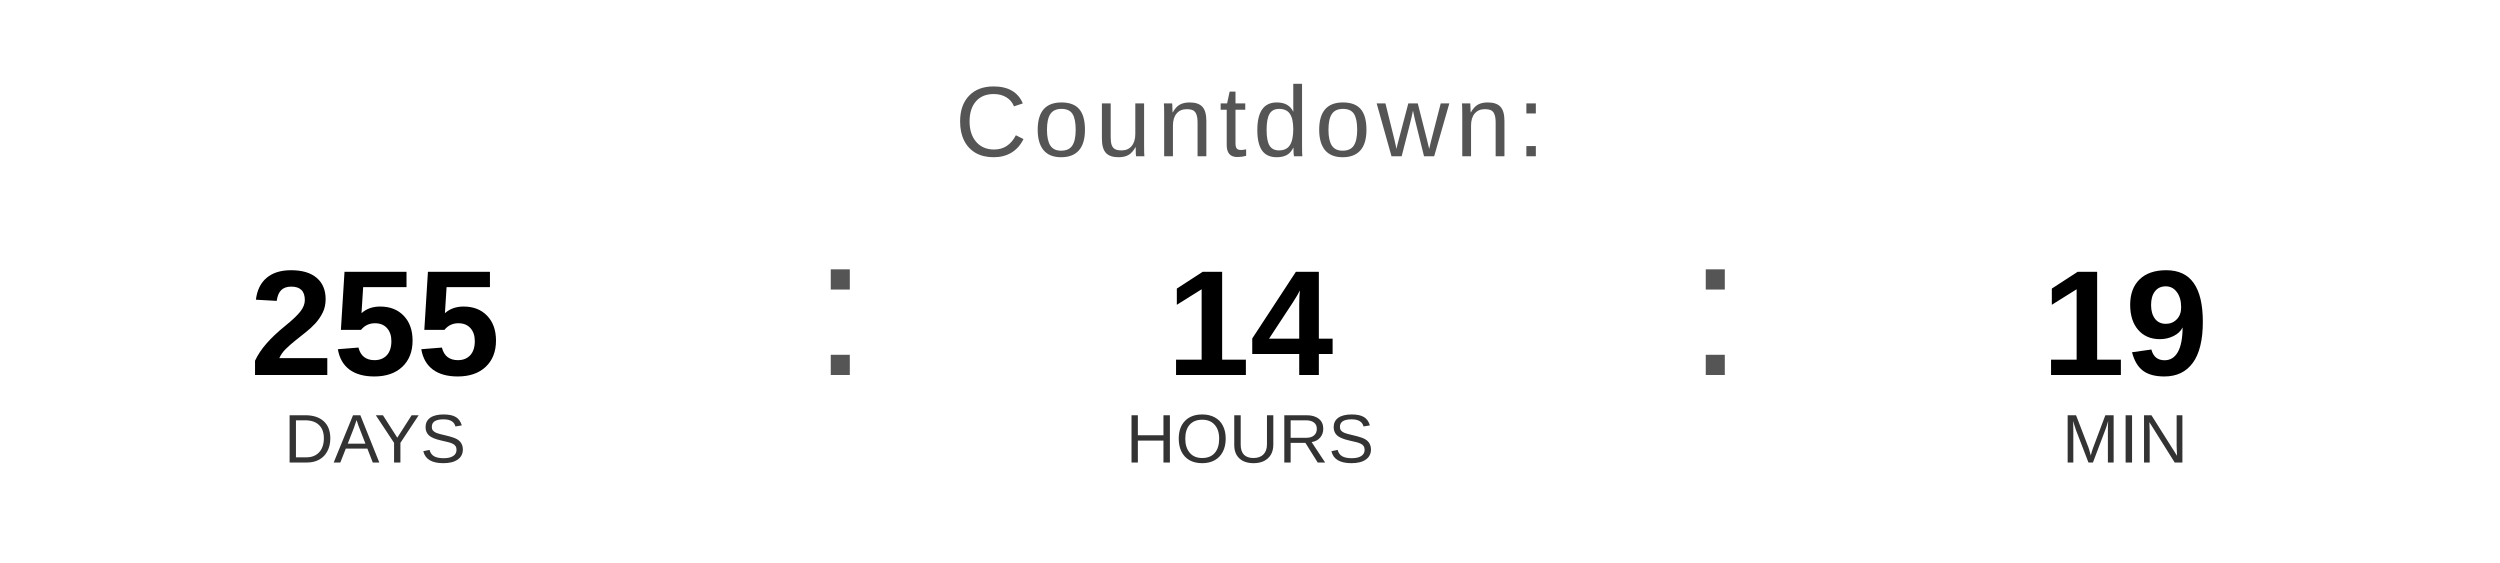
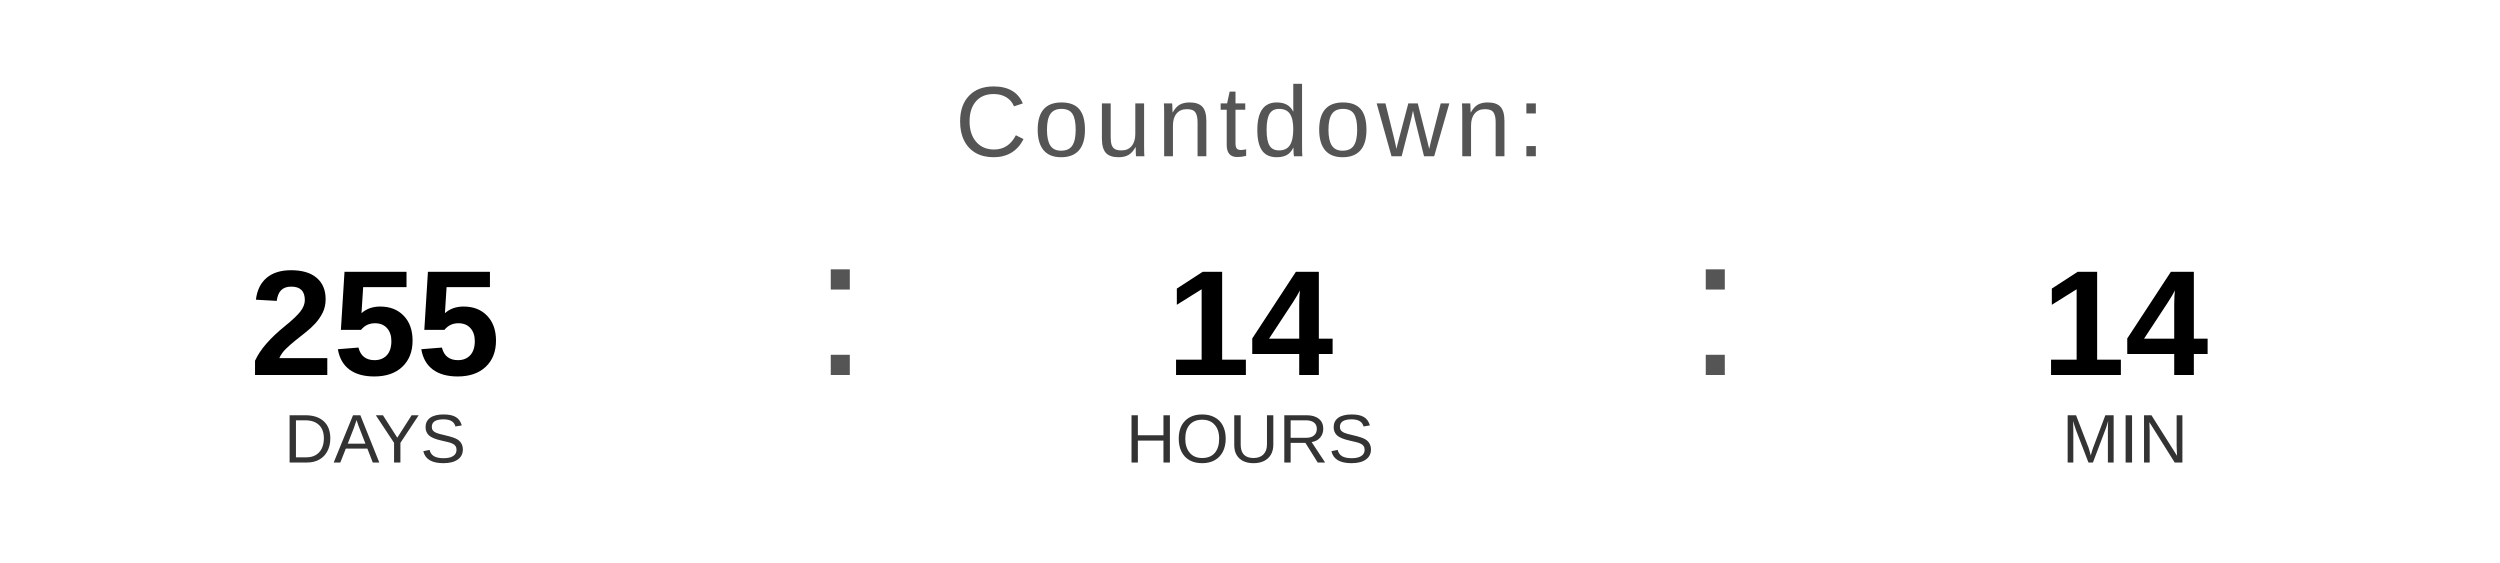
<svg xmlns="http://www.w3.org/2000/svg" width="400" height="90" viewBox="0 0 400 90">
  <text x="200" y="25" font-family="Arial, Helvetica, sans-serif" font-size="16" fill="#555555" text-anchor="middle" letter-spacing="1">
    Countdown:
  </text>
  <text x="60" y="60" font-family="Arial, Helvetica, sans-serif" font-size="24" font-weight="bold" fill="#000000" text-anchor="middle">255</text>
  <text x="60" y="74" font-family="Arial, Helvetica, sans-serif" font-size="11" fill="#333333" text-anchor="middle">DAYS</text>
  <text x="130" y="60" font-family="Arial, sans-serif" font-size="32" fill="#555555">:</text>
  <text x="200" y="60" font-family="Arial, Helvetica, sans-serif" font-size="24" font-weight="bold" fill="#000000" text-anchor="middle">14</text>
  <text x="200" y="74" font-family="Arial, Helvetica, sans-serif" font-size="11" fill="#333333" text-anchor="middle">HOURS</text>
  <text x="270" y="60" font-family="Arial, sans-serif" font-size="32" fill="#555555">:</text>
-   <text x="340" y="60" font-family="Arial, Helvetica, sans-serif" font-size="24" font-weight="bold" fill="#000000" text-anchor="middle">19</text>
+   <text x="340" y="60" font-family="Arial, Helvetica, sans-serif" font-size="24" font-weight="bold" fill="#000000" text-anchor="middle">14</text>
  <text x="340" y="74" font-family="Arial, Helvetica, sans-serif" font-size="11" fill="#333333" text-anchor="middle">MIN</text>
</svg>
